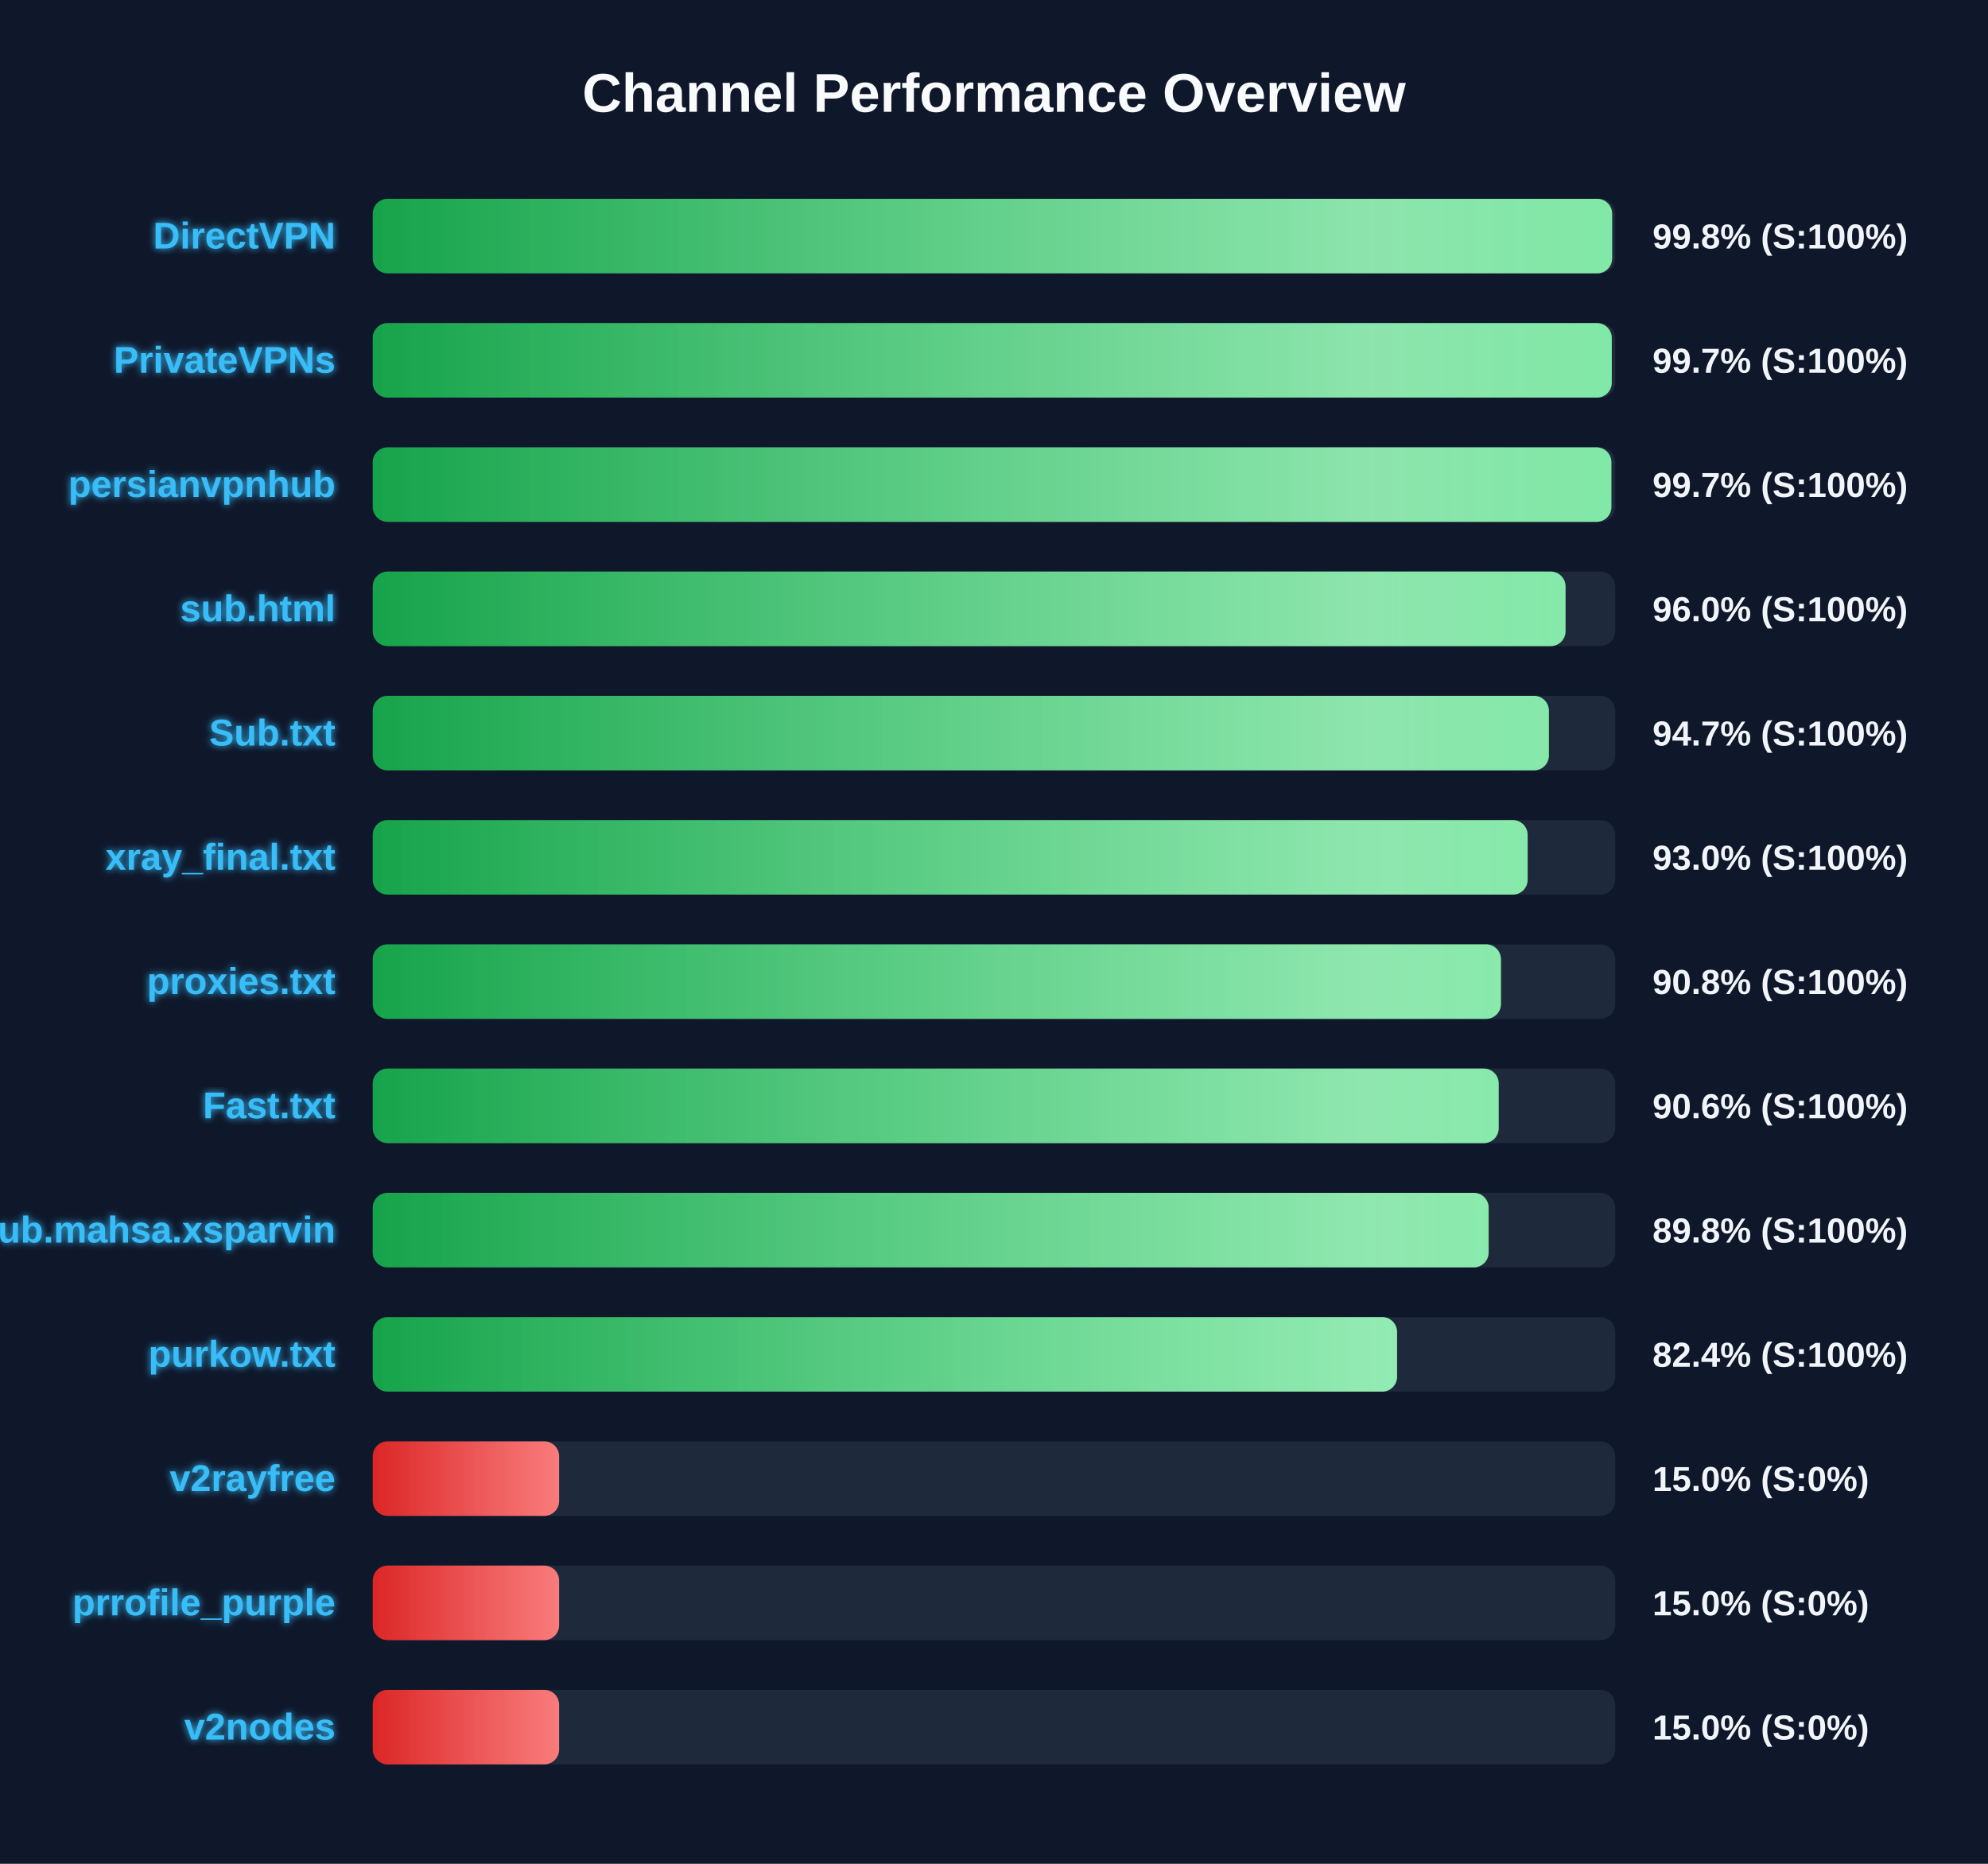
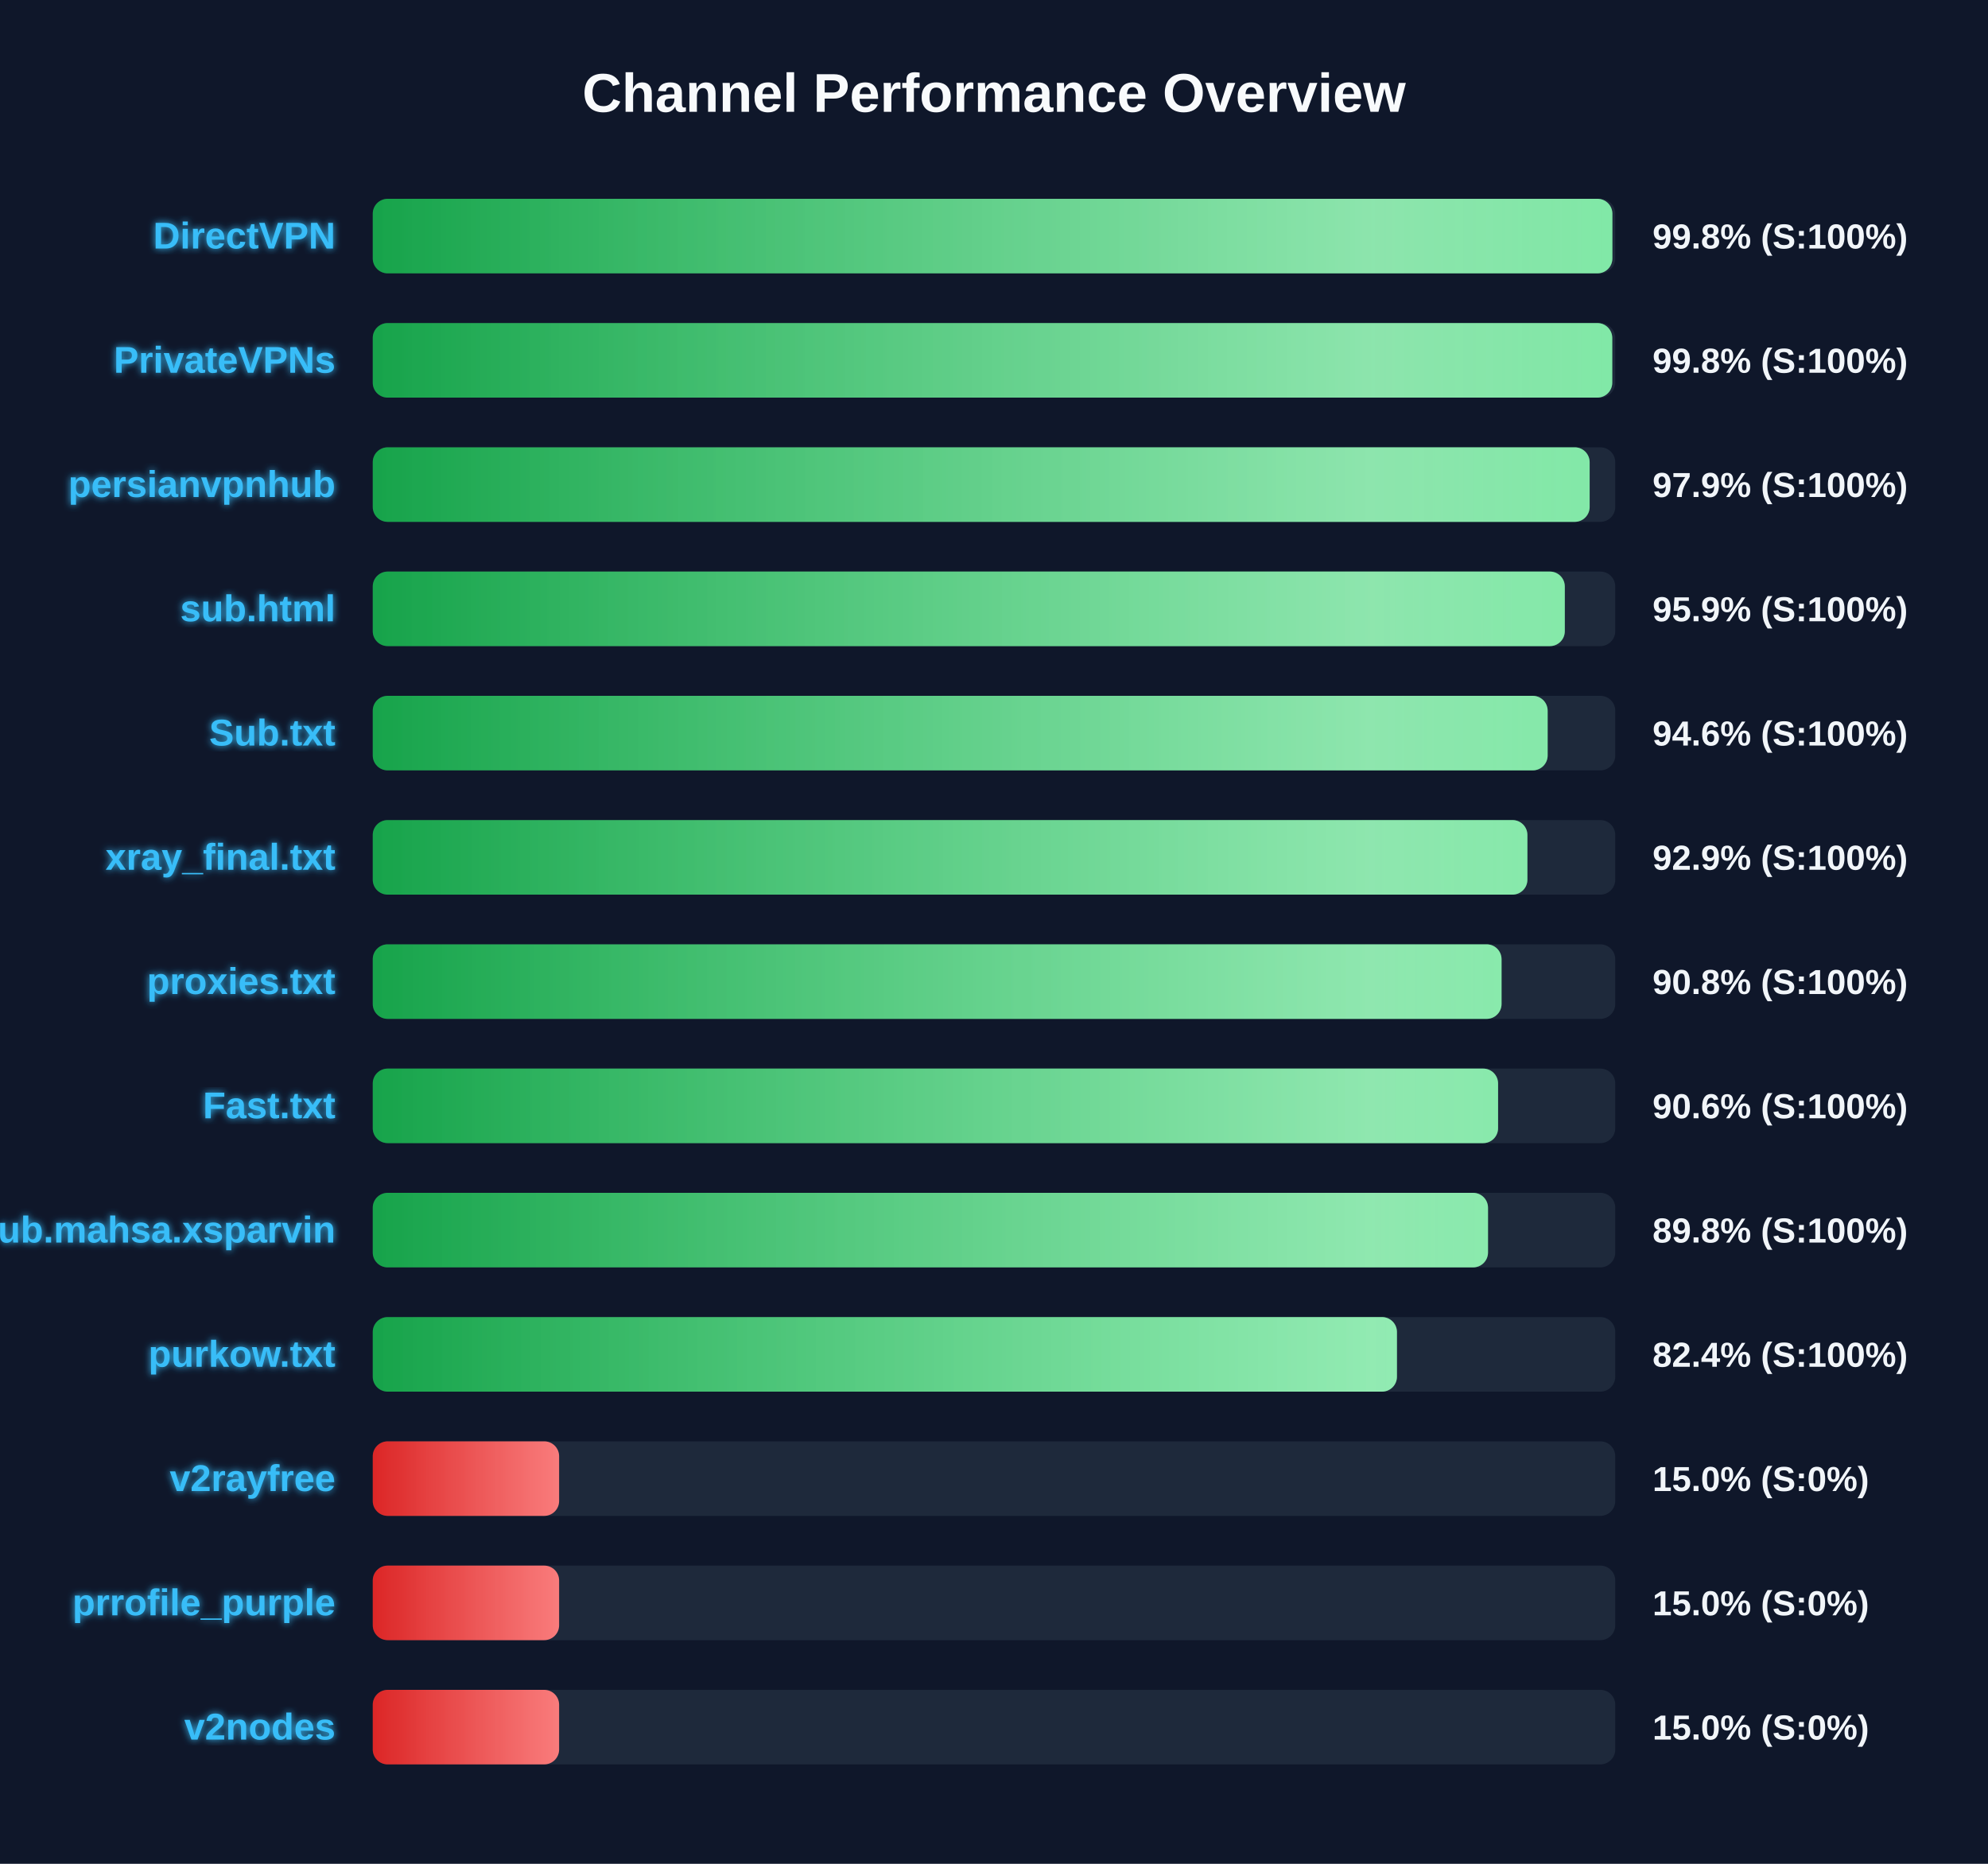
<svg xmlns="http://www.w3.org/2000/svg" width="800" height="750" version="1.1">
  <defs>
    <linearGradient id="grad-green" x1="0%" y1="0%" x2="100%" y2="0%">
      <stop offset="0%" stop-color="#16a34a" />
      <stop offset="100%" stop-color="#4ade80" />
    </linearGradient>
    <linearGradient id="grad-yellow" x1="0%" y1="0%" x2="100%" y2="0%">
      <stop offset="0%" stop-color="#ca8a04" />
      <stop offset="100%" stop-color="#fde047" />
    </linearGradient>
    <linearGradient id="grad-red" x1="0%" y1="0%" x2="100%" y2="0%">
      <stop offset="0%" stop-color="#dc2626" />
      <stop offset="100%" stop-color="#f87171" />
    </linearGradient>
    <linearGradient id="shimmer" x1="0%" y1="0%" x2="100%" y2="0%">
      <stop offset="0%" stop-color="rgba(255,255,255,0)" />
      <stop offset="50%" stop-color="rgba(255,255,255,0.4)" />
      <stop offset="100%" stop-color="rgba(255,255,255,0)" />
    </linearGradient>
    <filter id="glow" x="-20%" y="-20%" width="140%" height="140%">
      <feGaussianBlur stdDeviation="1.5" result="blur" />
      <feComposite in="SourceGraphic" in2="blur" operator="over" />
    </filter>
  </defs>
  <style>
        .bg-rect { fill: #0f172a; }
        .title { font: bold 22px 'Segoe UI', Arial, sans-serif; fill: #f8fafc; }
        .row { font: bold 15px 'Segoe UI', Arial, sans-serif; fill: #38bdf8; filter: url(#glow); }
        .score { font: bold 14px 'Segoe UI', Arial, sans-serif; fill: #f1f5f9; }
        @keyframes shimmer-anim {
            0% { transform: translateX(-100%); }
            100% { transform: translateX(200%); }
        }
        .shimmer-rect {
            animation: shimmer-anim 2.5s infinite linear;
        }
    </style>
  <rect width="100%" height="100%" class="bg-rect" />
  <text x="400" y="45" text-anchor="middle" class="title">Channel Performance Overview</text>
  <rect x="150" y="80" width="500" height="30" fill="#1e293b" rx="6" />
  <clipPath id="clip-0">
-     <rect x="150" y="80" width="498.75" height="30" rx="6" />
+     <rect x="150" y="80" width="498.85" height="30" rx="6" />
  </clipPath>
-   <rect x="150" y="80" width="498.75" height="30" fill="url(#grad-green)" rx="6" />
+   <rect x="150" y="80" width="498.85" height="30" fill="url(#grad-green)" rx="6" />
  <g clip-path="url(#clip-0)">
    <rect x="150" y="80" width="100%" height="30" fill="url(#shimmer)" class="shimmer-rect" />
  </g>
  <text x="135" y="100" text-anchor="end" class="row">DirectVPN</text>
  <text x="665" y="100" text-anchor="start" class="score">99.8% (S:100%)</text>
  <rect x="150" y="130" width="500" height="30" fill="#1e293b" rx="6" />
  <clipPath id="clip-1">
-     <rect x="150" y="130" width="498.6" height="30" rx="6" />
+     <rect x="150" y="130" width="498.8" height="30" rx="6" />
  </clipPath>
-   <rect x="150" y="130" width="498.6" height="30" fill="url(#grad-green)" rx="6" />
+   <rect x="150" y="130" width="498.8" height="30" fill="url(#grad-green)" rx="6" />
  <g clip-path="url(#clip-1)">
    <rect x="150" y="130" width="100%" height="30" fill="url(#shimmer)" class="shimmer-rect" />
  </g>
  <text x="135" y="150" text-anchor="end" class="row">PrivateVPNs</text>
-   <text x="665" y="150" text-anchor="start" class="score">99.7% (S:100%)</text>
+   <text x="665" y="150" text-anchor="start" class="score">99.8% (S:100%)</text>
  <rect x="150" y="180" width="500" height="30" fill="#1e293b" rx="6" />
  <clipPath id="clip-2">
-     <rect x="150" y="180" width="498.45" height="30" rx="6" />
+     <rect x="150" y="180" width="489.7" height="30" rx="6" />
  </clipPath>
-   <rect x="150" y="180" width="498.45" height="30" fill="url(#grad-green)" rx="6" />
+   <rect x="150" y="180" width="489.7" height="30" fill="url(#grad-green)" rx="6" />
  <g clip-path="url(#clip-2)">
    <rect x="150" y="180" width="100%" height="30" fill="url(#shimmer)" class="shimmer-rect" />
  </g>
  <text x="135" y="200" text-anchor="end" class="row">persianvpnhub</text>
-   <text x="665" y="200" text-anchor="start" class="score">99.7% (S:100%)</text>
+   <text x="665" y="200" text-anchor="start" class="score">97.9% (S:100%)</text>
  <rect x="150" y="230" width="500" height="30" fill="#1e293b" rx="6" />
  <clipPath id="clip-3">
-     <rect x="150" y="230" width="480.0" height="30" rx="6" />
+     <rect x="150" y="230" width="479.7" height="30" rx="6" />
  </clipPath>
-   <rect x="150" y="230" width="480.0" height="30" fill="url(#grad-green)" rx="6" />
+   <rect x="150" y="230" width="479.7" height="30" fill="url(#grad-green)" rx="6" />
  <g clip-path="url(#clip-3)">
    <rect x="150" y="230" width="100%" height="30" fill="url(#shimmer)" class="shimmer-rect" />
  </g>
  <text x="135" y="250" text-anchor="end" class="row">sub.html</text>
-   <text x="665" y="250" text-anchor="start" class="score">96.0% (S:100%)</text>
+   <text x="665" y="250" text-anchor="start" class="score">95.9% (S:100%)</text>
  <rect x="150" y="280" width="500" height="30" fill="#1e293b" rx="6" />
  <clipPath id="clip-4">
-     <rect x="150" y="280" width="473.3" height="30" rx="6" />
+     <rect x="150" y="280" width="472.8" height="30" rx="6" />
  </clipPath>
-   <rect x="150" y="280" width="473.3" height="30" fill="url(#grad-green)" rx="6" />
+   <rect x="150" y="280" width="472.8" height="30" fill="url(#grad-green)" rx="6" />
  <g clip-path="url(#clip-4)">
    <rect x="150" y="280" width="100%" height="30" fill="url(#shimmer)" class="shimmer-rect" />
  </g>
  <text x="135" y="300" text-anchor="end" class="row">Sub.txt</text>
-   <text x="665" y="300" text-anchor="start" class="score">94.7% (S:100%)</text>
+   <text x="665" y="300" text-anchor="start" class="score">94.6% (S:100%)</text>
  <rect x="150" y="330" width="500" height="30" fill="#1e293b" rx="6" />
  <clipPath id="clip-5">
-     <rect x="150" y="330" width="464.75" height="30" rx="6" />
+     <rect x="150" y="330" width="464.65" height="30" rx="6" />
  </clipPath>
-   <rect x="150" y="330" width="464.75" height="30" fill="url(#grad-green)" rx="6" />
+   <rect x="150" y="330" width="464.65" height="30" fill="url(#grad-green)" rx="6" />
  <g clip-path="url(#clip-5)">
    <rect x="150" y="330" width="100%" height="30" fill="url(#shimmer)" class="shimmer-rect" />
  </g>
  <text x="135" y="350" text-anchor="end" class="row">xray_final.txt</text>
-   <text x="665" y="350" text-anchor="start" class="score">93.0% (S:100%)</text>
+   <text x="665" y="350" text-anchor="start" class="score">92.9% (S:100%)</text>
  <rect x="150" y="380" width="500" height="30" fill="#1e293b" rx="6" />
  <clipPath id="clip-6">
-     <rect x="150" y="380" width="454.0" height="30" rx="6" />
+     <rect x="150" y="380" width="454.25" height="30" rx="6" />
  </clipPath>
-   <rect x="150" y="380" width="454.0" height="30" fill="url(#grad-green)" rx="6" />
+   <rect x="150" y="380" width="454.25" height="30" fill="url(#grad-green)" rx="6" />
  <g clip-path="url(#clip-6)">
    <rect x="150" y="380" width="100%" height="30" fill="url(#shimmer)" class="shimmer-rect" />
  </g>
  <text x="135" y="400" text-anchor="end" class="row">proxies.txt</text>
  <text x="665" y="400" text-anchor="start" class="score">90.8% (S:100%)</text>
  <rect x="150" y="430" width="500" height="30" fill="#1e293b" rx="6" />
  <clipPath id="clip-7">
-     <rect x="150" y="430" width="453.1" height="30" rx="6" />
+     <rect x="150" y="430" width="452.85" height="30" rx="6" />
  </clipPath>
-   <rect x="150" y="430" width="453.1" height="30" fill="url(#grad-green)" rx="6" />
+   <rect x="150" y="430" width="452.85" height="30" fill="url(#grad-green)" rx="6" />
  <g clip-path="url(#clip-7)">
    <rect x="150" y="430" width="100%" height="30" fill="url(#shimmer)" class="shimmer-rect" />
  </g>
  <text x="135" y="450" text-anchor="end" class="row">Fast.txt</text>
  <text x="665" y="450" text-anchor="start" class="score">90.6% (S:100%)</text>
  <rect x="150" y="480" width="500" height="30" fill="#1e293b" rx="6" />
  <clipPath id="clip-8">
-     <rect x="150" y="480" width="449.05" height="30" rx="6" />
+     <rect x="150" y="480" width="448.8" height="30" rx="6" />
  </clipPath>
-   <rect x="150" y="480" width="449.05" height="30" fill="url(#grad-green)" rx="6" />
+   <rect x="150" y="480" width="448.8" height="30" fill="url(#grad-green)" rx="6" />
  <g clip-path="url(#clip-8)">
    <rect x="150" y="480" width="100%" height="30" fill="url(#shimmer)" class="shimmer-rect" />
  </g>
  <text x="135" y="500" text-anchor="end" class="row">Sub.mahsa.xsparvin</text>
  <text x="665" y="500" text-anchor="start" class="score">89.8% (S:100%)</text>
  <rect x="150" y="530" width="500" height="30" fill="#1e293b" rx="6" />
  <clipPath id="clip-9">
-     <rect x="150" y="530" width="412.2" height="30" rx="6" />
+     <rect x="150" y="530" width="412.15" height="30" rx="6" />
  </clipPath>
-   <rect x="150" y="530" width="412.2" height="30" fill="url(#grad-green)" rx="6" />
+   <rect x="150" y="530" width="412.15" height="30" fill="url(#grad-green)" rx="6" />
  <g clip-path="url(#clip-9)">
    <rect x="150" y="530" width="100%" height="30" fill="url(#shimmer)" class="shimmer-rect" />
  </g>
  <text x="135" y="550" text-anchor="end" class="row">purkow.txt</text>
  <text x="665" y="550" text-anchor="start" class="score">82.4% (S:100%)</text>
  <rect x="150" y="580" width="500" height="30" fill="#1e293b" rx="6" />
  <clipPath id="clip-10">
    <rect x="150" y="580" width="75.0" height="30" rx="6" />
  </clipPath>
  <rect x="150" y="580" width="75.0" height="30" fill="url(#grad-red)" rx="6" />
  <g clip-path="url(#clip-10)">
    <rect x="150" y="580" width="100%" height="30" fill="url(#shimmer)" class="shimmer-rect" />
  </g>
  <text x="135" y="600" text-anchor="end" class="row">v2rayfree</text>
  <text x="665" y="600" text-anchor="start" class="score">15.0% (S:0%)</text>
  <rect x="150" y="630" width="500" height="30" fill="#1e293b" rx="6" />
  <clipPath id="clip-11">
    <rect x="150" y="630" width="75.0" height="30" rx="6" />
  </clipPath>
  <rect x="150" y="630" width="75.0" height="30" fill="url(#grad-red)" rx="6" />
  <g clip-path="url(#clip-11)">
    <rect x="150" y="630" width="100%" height="30" fill="url(#shimmer)" class="shimmer-rect" />
  </g>
  <text x="135" y="650" text-anchor="end" class="row">prrofile_purple</text>
  <text x="665" y="650" text-anchor="start" class="score">15.0% (S:0%)</text>
  <rect x="150" y="680" width="500" height="30" fill="#1e293b" rx="6" />
  <clipPath id="clip-12">
    <rect x="150" y="680" width="75.0" height="30" rx="6" />
  </clipPath>
  <rect x="150" y="680" width="75.0" height="30" fill="url(#grad-red)" rx="6" />
  <g clip-path="url(#clip-12)">
    <rect x="150" y="680" width="100%" height="30" fill="url(#shimmer)" class="shimmer-rect" />
  </g>
  <text x="135" y="700" text-anchor="end" class="row">v2nodes</text>
  <text x="665" y="700" text-anchor="start" class="score">15.0% (S:0%)</text>
</svg>
